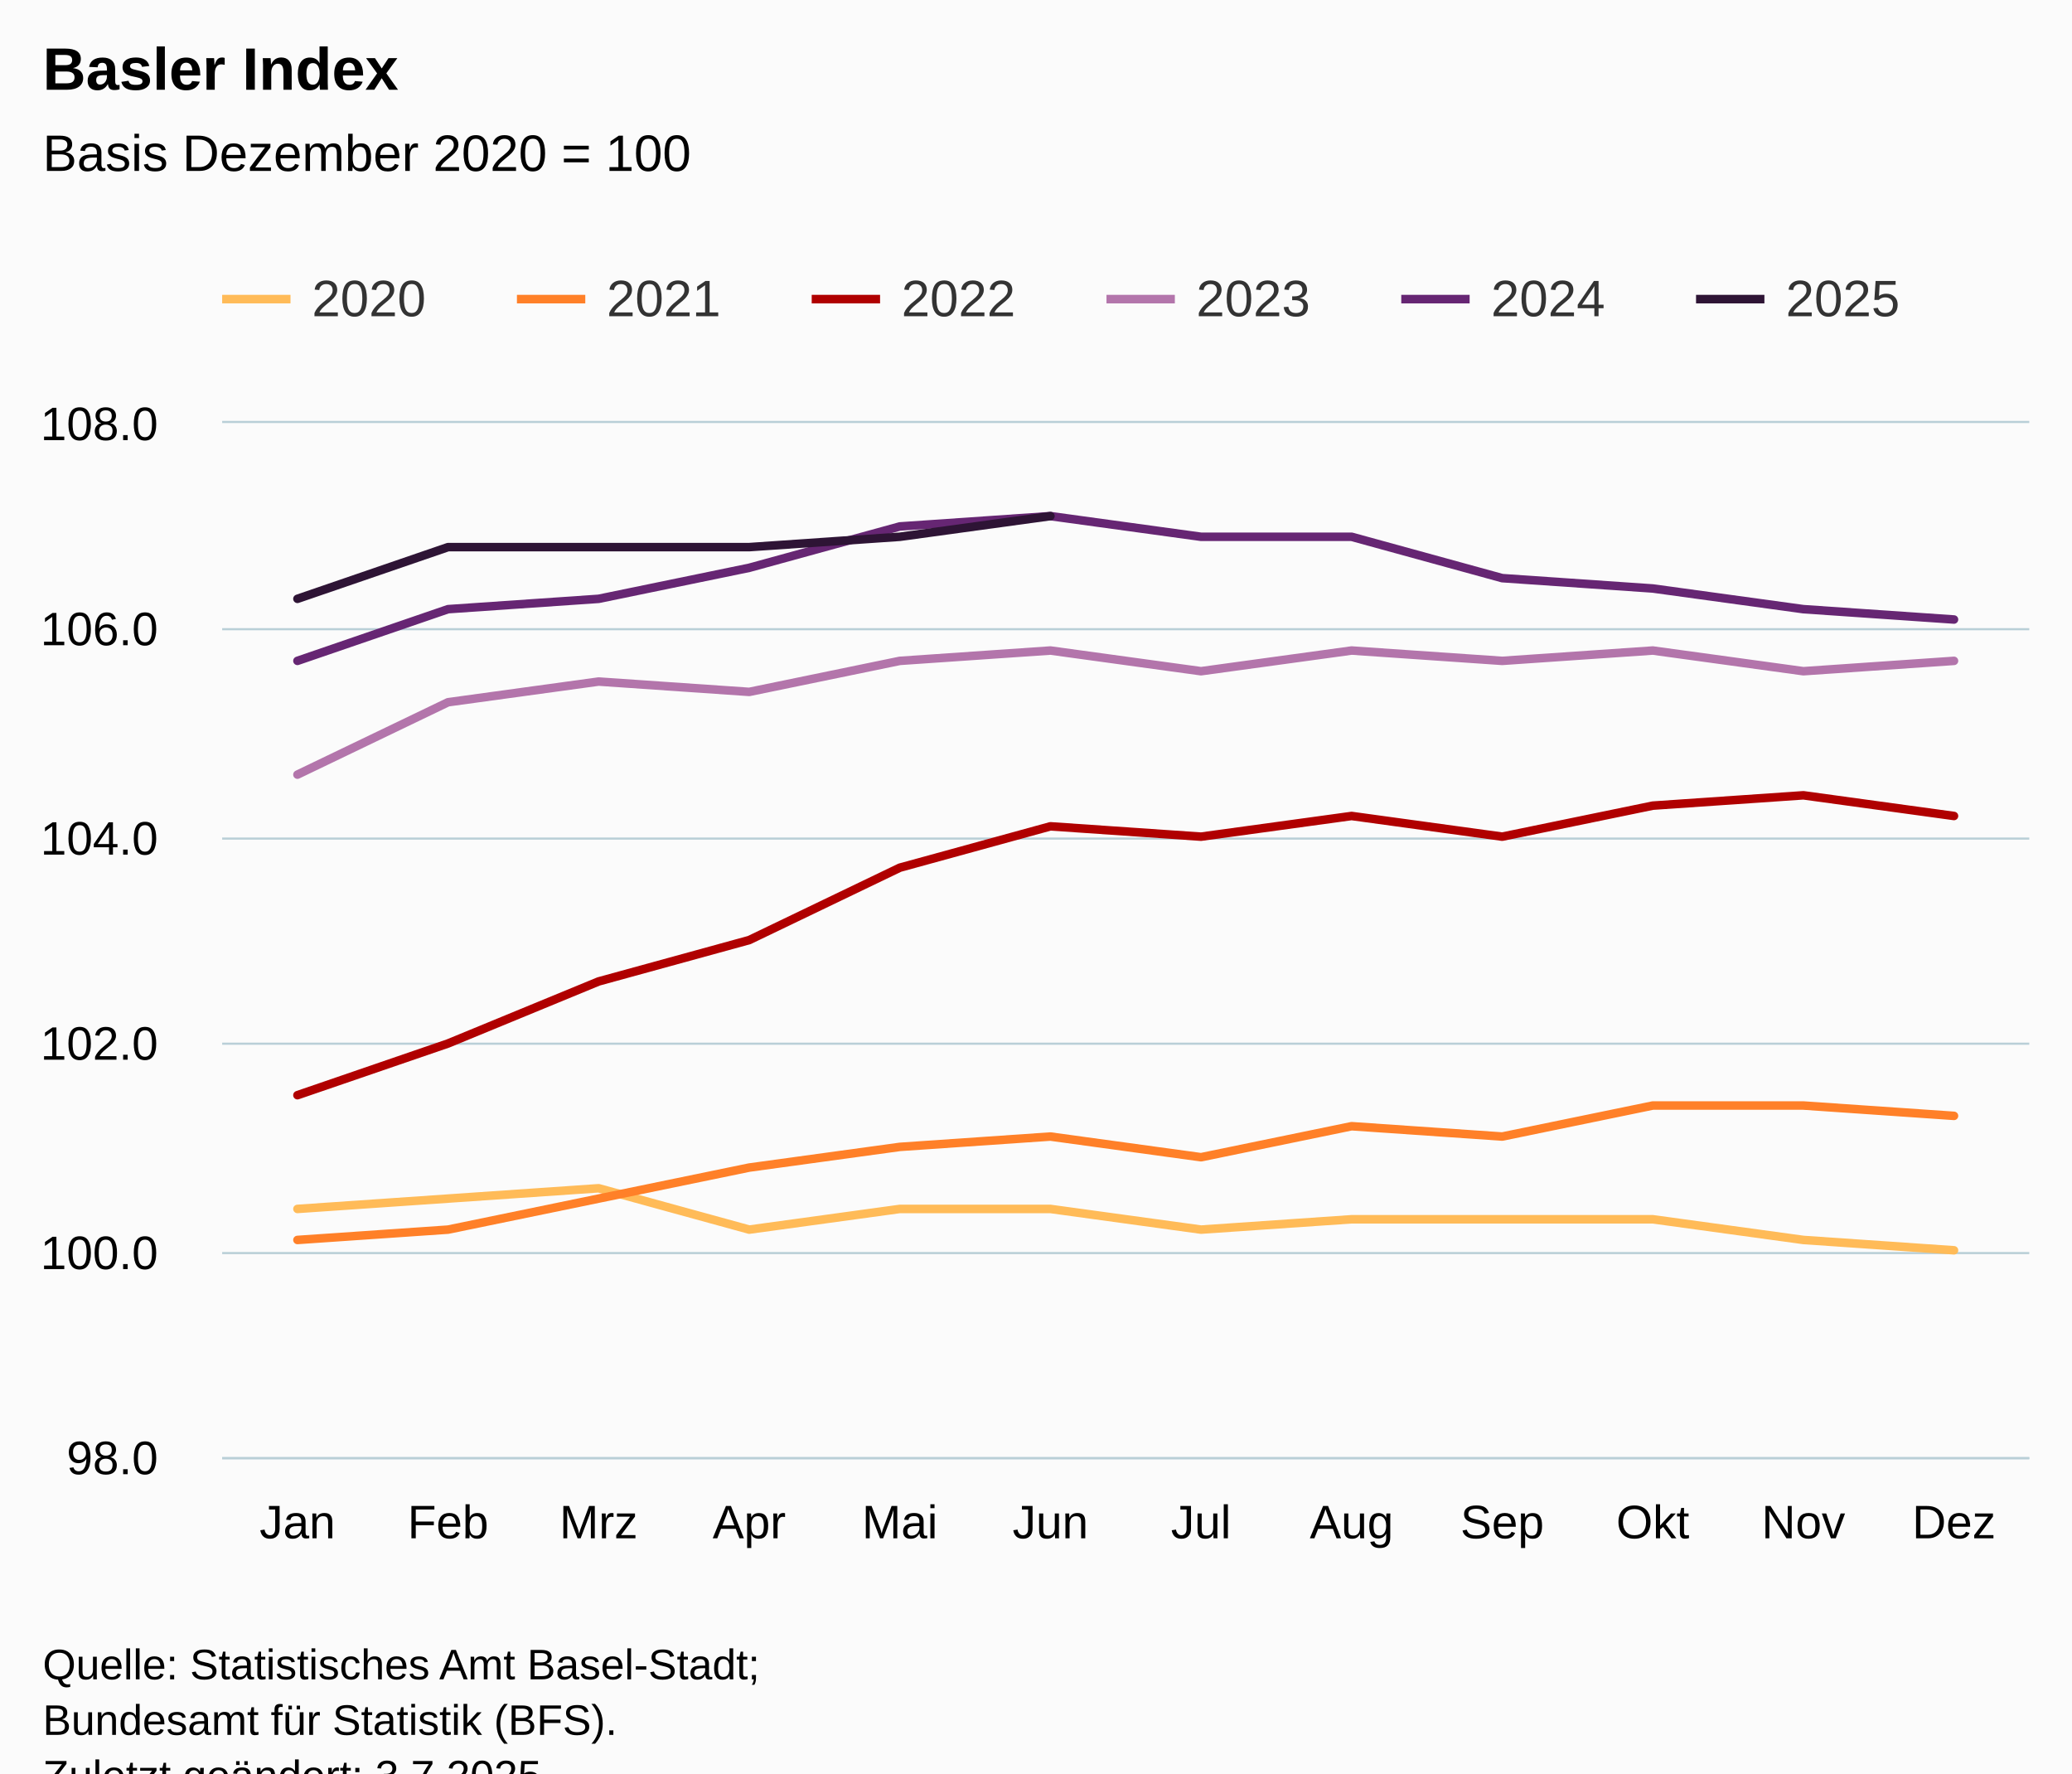
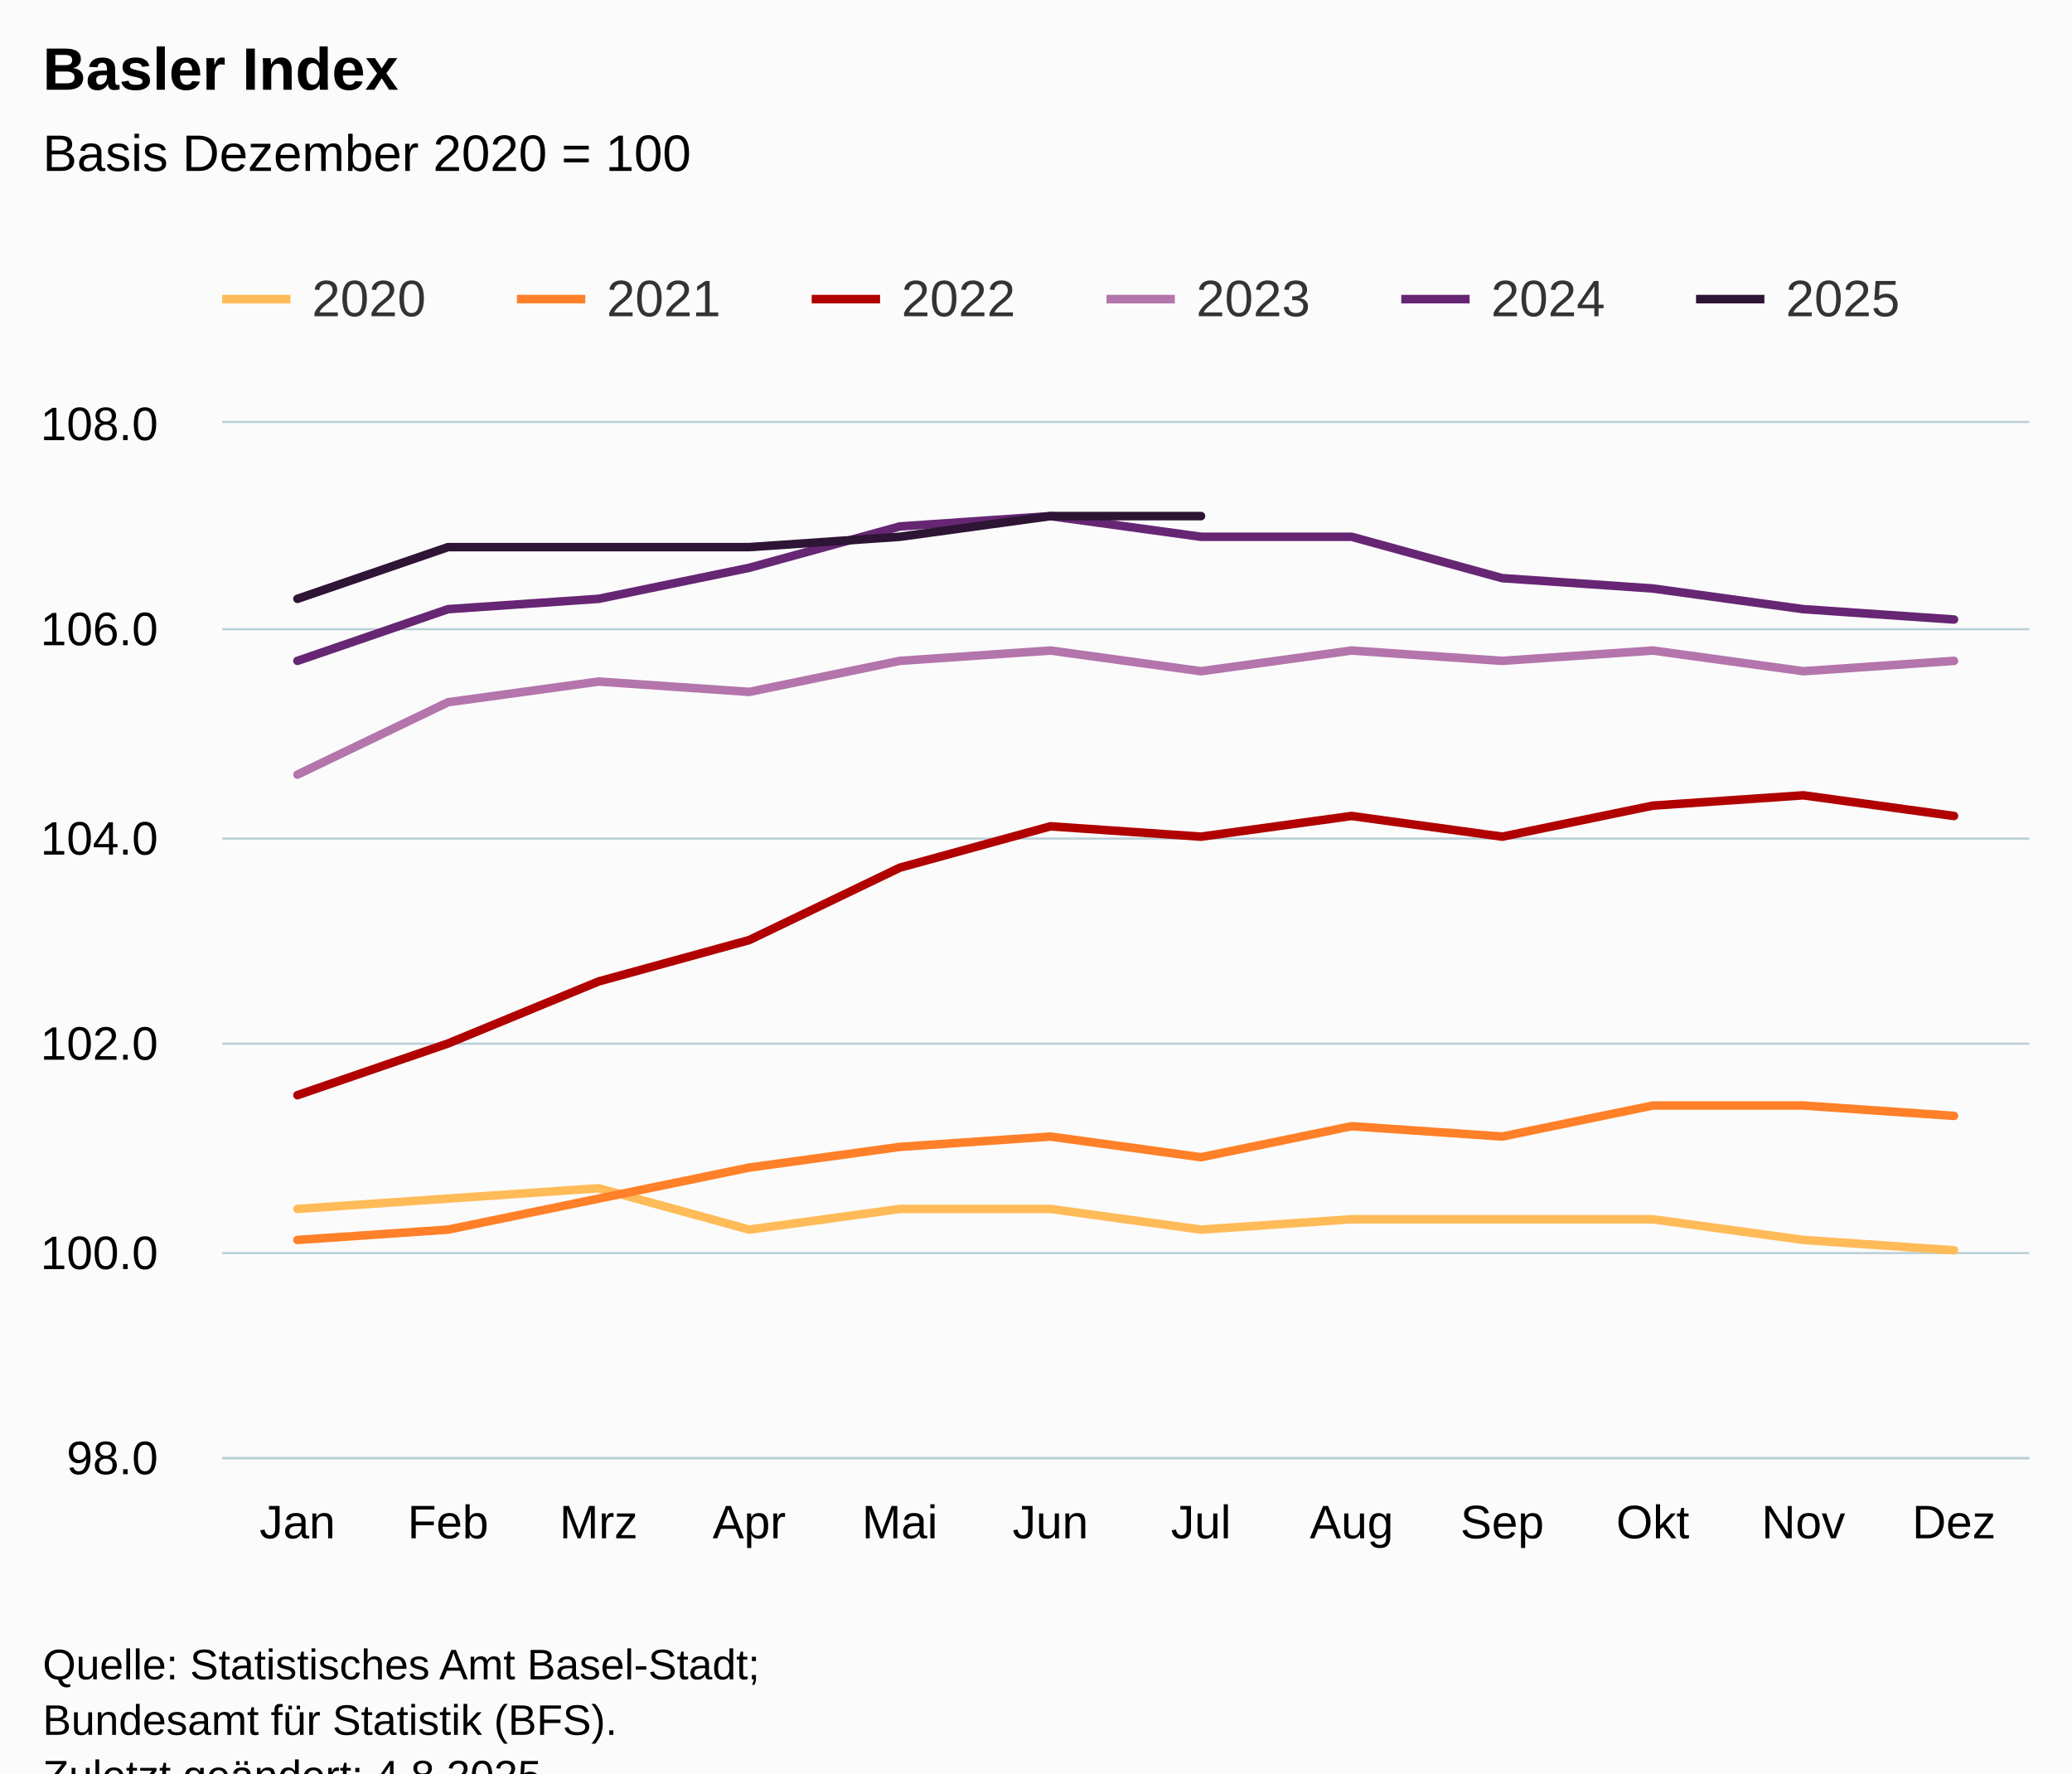
<svg xmlns="http://www.w3.org/2000/svg" version="1.1" class="highcharts-root" style="font-family:Arial;font-size:12px;" viewBox="0 0 485 415">
  <defs>
-     <clipPath id="highcharts-7jcmhka-79-">
+     <clipPath id="highcharts-64ywtnc-79-">
      <rect x="0" y="0" width="423" height="242" fill="none" />
    </clipPath>
-     <clipPath id="highcharts-7jcmhka-92-">
+     <clipPath id="highcharts-64ywtnc-92-">
      <rect x="0" y="0" width="423" height="242" fill="none" />
    </clipPath>
-     <clipPath id="highcharts-7jcmhka-153-">
+     <clipPath id="highcharts-64ywtnc-153-">
      <rect x="52" y="99" width="423" height="242" fill="none" />
    </clipPath>
  </defs>
  <rect fill="#fbfbfb" class="highcharts-background" x="0" y="0" width="485" height="428" rx="0" ry="0" />
  <rect fill="none" class="highcharts-plot-background" x="52" y="99" width="423" height="242" />
  <g class="highcharts-pane-group" data-z-index="0" />
  <g class="highcharts-grid highcharts-xaxis-grid" data-z-index="1">
    <path fill="none" data-z-index="1" class="highcharts-grid-line" d="M 86.5 99 L 86.5 341" opacity="1" />
    <path fill="none" data-z-index="1" class="highcharts-grid-line" d="M 122.5 99 L 122.5 341" opacity="1" />
    <path fill="none" data-z-index="1" class="highcharts-grid-line" d="M 157.5 99 L 157.5 341" opacity="1" />
    <path fill="none" data-z-index="1" class="highcharts-grid-line" d="M 192.5 99 L 192.5 341" opacity="1" />
    <path fill="none" data-z-index="1" class="highcharts-grid-line" d="M 227.5 99 L 227.5 341" opacity="1" />
    <path fill="none" data-z-index="1" class="highcharts-grid-line" d="M 263.5 99 L 263.5 341" opacity="1" />
    <path fill="none" data-z-index="1" class="highcharts-grid-line" d="M 298.5 99 L 298.5 341" opacity="1" />
    <path fill="none" data-z-index="1" class="highcharts-grid-line" d="M 333.5 99 L 333.5 341" opacity="1" />
    <path fill="none" data-z-index="1" class="highcharts-grid-line" d="M 368.5 99 L 368.5 341" opacity="1" />
    <path fill="none" data-z-index="1" class="highcharts-grid-line" d="M 404.5 99 L 404.5 341" opacity="1" />
    <path fill="none" data-z-index="1" class="highcharts-grid-line" d="M 439.5 99 L 439.5 341" opacity="1" />
    <path fill="none" data-z-index="1" class="highcharts-grid-line" d="M 474.5 99 L 474.5 341" opacity="1" />
    <path fill="none" data-z-index="1" class="highcharts-grid-line" d="M 51.5 99 L 51.5 341" opacity="1" />
  </g>
  <g class="highcharts-grid highcharts-yaxis-grid" data-z-index="1">
    <path fill="none" stroke="#B9CFD7" stroke-width="0.5" data-z-index="1" class="highcharts-grid-line" d="M 52 341.25 L 475 341.25" opacity="1" />
    <path fill="none" stroke="#B9CFD7" stroke-width="0.5" data-z-index="1" class="highcharts-grid-line" d="M 52 293.25 L 475 293.25" opacity="1" />
    <path fill="none" stroke="#B9CFD7" stroke-width="0.5" data-z-index="1" class="highcharts-grid-line" d="M 52 244.25 L 475 244.25" opacity="1" />
    <path fill="none" stroke="#B9CFD7" stroke-width="0.5" data-z-index="1" class="highcharts-grid-line" d="M 52 196.25 L 475 196.25" opacity="1" />
    <path fill="none" stroke="#B9CFD7" stroke-width="0.5" data-z-index="1" class="highcharts-grid-line" d="M 52 147.25 L 475 147.25" opacity="1" />
    <path fill="none" stroke="#B9CFD7" stroke-width="0.5" data-z-index="1" class="highcharts-grid-line" d="M 52 98.75 L 475 98.75" opacity="1" />
  </g>
  <rect fill="none" class="highcharts-plot-border" data-z-index="1" x="52" y="99" width="423" height="242" />
  <g class="highcharts-axis highcharts-xaxis" data-z-index="2">
    <path fill="none" class="highcharts-axis-line" stroke="#B9CFD7" stroke-width="0.5" data-z-index="7" d="M 52 341.25 L 475 341.25" />
  </g>
  <g class="highcharts-axis highcharts-yaxis" data-z-index="2">
    <path fill="none" class="highcharts-axis-line" data-z-index="7" d="M 52 99 L 52 341" />
  </g>
  <g class="highcharts-series-group" data-z-index="3">
-     <g class="highcharts-series highcharts-series-0 highcharts-line-series" data-z-index="0.1" opacity="1" transform="translate(52,99) scale(1 1)" clip-path="url(#highcharts-7jcmhka-92-)">
+     <g class="highcharts-series highcharts-series-0 highcharts-line-series" data-z-index="0.1" opacity="1" transform="translate(52,99) scale(1 1)" clip-path="url(#highcharts-64ywtnc-92-)">
      <path fill="none" d="M 17.625 183.92 L 52.875 181.5 L 88.125 179.08 L 123.375 188.76 L 158.625 183.92 L 193.875 183.92 L 229.125 188.76 L 264.375 186.34 L 299.625 186.34 L 334.875 186.34 L 370.125 191.18 L 405.375 193.6" class="highcharts-graph" data-z-index="1" stroke="#FFBB58" stroke-width="2" stroke-linejoin="round" stroke-linecap="round" />
    </g>
    <g class="highcharts-markers highcharts-series-0 highcharts-line-series" data-z-index="0.1" opacity="1" transform="translate(52,99) scale(1 1)" clip-path="none" />
-     <g class="highcharts-series highcharts-series-1 highcharts-line-series" data-z-index="0.1" opacity="1" transform="translate(52,99) scale(1 1)" clip-path="url(#highcharts-7jcmhka-92-)">
+     <g class="highcharts-series highcharts-series-1 highcharts-line-series" data-z-index="0.1" opacity="1" transform="translate(52,99) scale(1 1)" clip-path="url(#highcharts-64ywtnc-92-)">
      <path fill="none" d="M 17.625 191.18 L 52.875 188.76 L 88.125 181.5 L 123.375 174.24 L 158.625 169.4 L 193.875 166.98 L 229.125 171.82 L 264.375 164.56 L 299.625 166.98 L 334.875 159.72 L 370.125 159.72 L 405.375 162.14" class="highcharts-graph" data-z-index="1" stroke="#FF8028" stroke-width="2" stroke-linejoin="round" stroke-linecap="round" />
    </g>
    <g class="highcharts-markers highcharts-series-1 highcharts-line-series" data-z-index="0.1" opacity="1" transform="translate(52,99) scale(1 1)" clip-path="none" />
-     <g class="highcharts-series highcharts-series-2 highcharts-line-series" data-z-index="0.1" opacity="1" transform="translate(52,99) scale(1 1)" clip-path="url(#highcharts-7jcmhka-92-)">
+     <g class="highcharts-series highcharts-series-2 highcharts-line-series" data-z-index="0.1" opacity="1" transform="translate(52,99) scale(1 1)" clip-path="url(#highcharts-64ywtnc-92-)">
      <path fill="none" d="M 17.625 157.3 L 52.875 145.2 L 88.125 130.68 L 123.375 121 L 158.625 104.06 L 193.875 94.38 L 229.125 96.8 L 264.375 91.96 L 299.625 96.8 L 334.875 89.54 L 370.125 87.12 L 405.375 91.96" class="highcharts-graph" data-z-index="1" stroke="#B00000" stroke-width="2" stroke-linejoin="round" stroke-linecap="round" />
    </g>
    <g class="highcharts-markers highcharts-series-2 highcharts-line-series" data-z-index="0.1" opacity="1" transform="translate(52,99) scale(1 1)" clip-path="none" />
-     <g class="highcharts-series highcharts-series-3 highcharts-line-series" data-z-index="0.1" opacity="1" transform="translate(52,99) scale(1 1)" clip-path="url(#highcharts-7jcmhka-92-)">
+     <g class="highcharts-series highcharts-series-3 highcharts-line-series" data-z-index="0.1" opacity="1" transform="translate(52,99) scale(1 1)" clip-path="url(#highcharts-64ywtnc-92-)">
      <path fill="none" d="M 17.625 82.28 L 52.875 65.34 L 88.125 60.5 L 123.375 62.92 L 158.625 55.66 L 193.875 53.24 L 229.125 58.08 L 264.375 53.24 L 299.625 55.66 L 334.875 53.24 L 370.125 58.08 L 405.375 55.66" class="highcharts-graph" data-z-index="1" stroke="#B375AB" stroke-width="2" stroke-linejoin="round" stroke-linecap="round" />
    </g>
    <g class="highcharts-markers highcharts-series-3 highcharts-line-series" data-z-index="0.1" opacity="1" transform="translate(52,99) scale(1 1)" clip-path="none" />
-     <g class="highcharts-series highcharts-series-4 highcharts-line-series" data-z-index="0.1" opacity="1" transform="translate(52,99) scale(1 1)" clip-path="url(#highcharts-7jcmhka-92-)">
+     <g class="highcharts-series highcharts-series-4 highcharts-line-series" data-z-index="0.1" opacity="1" transform="translate(52,99) scale(1 1)" clip-path="url(#highcharts-64ywtnc-92-)">
      <path fill="none" d="M 17.625 55.66 L 52.875 43.56 L 88.125 41.14 L 123.375 33.88 L 158.625 24.2 L 193.875 21.78 L 229.125 26.62 L 264.375 26.62 L 299.625 36.3 L 334.875 38.72 L 370.125 43.56 L 405.375 45.98" class="highcharts-graph" data-z-index="1" stroke="#662673" stroke-width="2" stroke-linejoin="round" stroke-linecap="round" />
    </g>
    <g class="highcharts-markers highcharts-series-4 highcharts-line-series" data-z-index="0.1" opacity="1" transform="translate(52,99) scale(1 1)" clip-path="none" />
-     <g class="highcharts-series highcharts-series-5 highcharts-line-series" data-z-index="0.1" opacity="1" transform="translate(52,99) scale(1 1)" clip-path="url(#highcharts-7jcmhka-92-)">
-       <path fill="none" d="M 17.625 41.14 L 52.875 29.04 L 88.125 29.04 L 123.375 29.04 L 158.625 26.62 L 193.875 21.78" class="highcharts-graph" data-z-index="1" stroke="#2E1435" stroke-width="2" stroke-linejoin="round" stroke-linecap="round" />
+     <g class="highcharts-series highcharts-series-5 highcharts-line-series" data-z-index="0.1" opacity="1" transform="translate(52,99) scale(1 1)" clip-path="url(#highcharts-64ywtnc-92-)">
+       <path fill="none" d="M 17.625 41.14 L 52.875 29.04 L 88.125 29.04 L 123.375 29.04 L 158.625 26.62 L 193.875 21.78 L 229.125 21.78" class="highcharts-graph" data-z-index="1" stroke="#2E1435" stroke-width="2" stroke-linejoin="round" stroke-linecap="round" />
    </g>
    <g class="highcharts-markers highcharts-series-5 highcharts-line-series" data-z-index="0.1" opacity="1" transform="translate(52,99) scale(1 1)" clip-path="none" />
  </g>
  <text x="10" text-anchor="start" class="highcharts-title" data-z-index="4" style="color:#000000;font-size:14px;font-weight:bold;fill:#000000;" y="21">
    <tspan>Basler Index</tspan>
  </text>
  <text x="10" text-anchor="start" class="highcharts-subtitle" data-z-index="4" style="color:#000000;font-size:12px;font-weight:normal;fill:#000000;" y="40">
    <tspan>Basis Dezember 2020 = 100</tspan>
  </text>
  <text x="10" text-anchor="start" class="highcharts-caption" data-z-index="4" style="color:#666666;fill:#666666;" y="375" />
  <g class="highcharts-legend" data-z-index="7" transform="translate(44,56)">
    <rect fill="none" class="highcharts-legend-box" rx="0" ry="0" x="0" y="0" width="410" height="31" visibility="visible" />
    <g data-z-index="1">
      <g>
        <g class="highcharts-legend-item highcharts-line-series highcharts-color-undefined highcharts-series-0" data-z-index="1" transform="translate(8,3)">
          <path fill="none" d="M 0 11 L 16 11" class="highcharts-graph" stroke="#FFBB58" stroke-width="2" />
          <text x="21" style="color:#333333;cursor:pointer;font-size:12px;font-weight:normal;fill:#333333;" text-anchor="start" data-z-index="2" y="15">
            <tspan>2020</tspan>
          </text>
        </g>
        <g class="highcharts-legend-item highcharts-line-series highcharts-color-undefined highcharts-series-1" data-z-index="1" transform="translate(77,3)">
          <path fill="none" d="M 0 11 L 16 11" class="highcharts-graph" stroke="#FF8028" stroke-width="2" />
          <text x="21" y="15" style="color:#333333;cursor:pointer;font-size:12px;font-weight:normal;fill:#333333;" text-anchor="start" data-z-index="2">
            <tspan>2021</tspan>
          </text>
        </g>
        <g class="highcharts-legend-item highcharts-line-series highcharts-color-undefined highcharts-series-2" data-z-index="1" transform="translate(146,3)">
          <path fill="none" d="M 0 11 L 16 11" class="highcharts-graph" stroke="#B00000" stroke-width="2" />
          <text x="21" y="15" style="color:#333333;cursor:pointer;font-size:12px;font-weight:normal;fill:#333333;" text-anchor="start" data-z-index="2">
            <tspan>2022</tspan>
          </text>
        </g>
        <g class="highcharts-legend-item highcharts-line-series highcharts-color-undefined highcharts-series-3" data-z-index="1" transform="translate(215,3)">
          <path fill="none" d="M 0 11 L 16 11" class="highcharts-graph" stroke="#B375AB" stroke-width="2" />
          <text x="21" y="15" style="color:#333333;cursor:pointer;font-size:12px;font-weight:normal;fill:#333333;" text-anchor="start" data-z-index="2">
            <tspan>2023</tspan>
          </text>
        </g>
        <g class="highcharts-legend-item highcharts-line-series highcharts-color-undefined highcharts-series-4" data-z-index="1" transform="translate(284,3)">
          <path fill="none" d="M 0 11 L 16 11" class="highcharts-graph" stroke="#662673" stroke-width="2" />
          <text x="21" y="15" style="color:#333333;cursor:pointer;font-size:12px;font-weight:normal;fill:#333333;" text-anchor="start" data-z-index="2">
            <tspan>2024</tspan>
          </text>
        </g>
        <g class="highcharts-legend-item highcharts-line-series highcharts-color-undefined highcharts-series-5" data-z-index="1" transform="translate(353,3)">
          <path fill="none" d="M 0 11 L 16 11" class="highcharts-graph" stroke="#2E1435" stroke-width="2" />
          <text x="21" y="15" style="color:#333333;cursor:pointer;font-size:12px;font-weight:normal;fill:#333333;" text-anchor="start" data-z-index="2">
            <tspan>2025</tspan>
          </text>
        </g>
      </g>
    </g>
  </g>
  <g class="highcharts-axis-labels highcharts-xaxis-labels" data-z-index="7">
    <text x="69.625" style="color:#000000;cursor:default;font-size:11px;fill:#000000;" text-anchor="middle" transform="translate(0,0)" y="360" opacity="1">Jan</text>
    <text x="104.875" style="color:#000000;cursor:default;font-size:11px;fill:#000000;" text-anchor="middle" transform="translate(0,0)" y="360" opacity="1">Feb</text>
    <text x="140.125" style="color:#000000;cursor:default;font-size:11px;fill:#000000;" text-anchor="middle" transform="translate(0,0)" y="360" opacity="1">Mrz</text>
    <text x="175.375" style="color:#000000;cursor:default;font-size:11px;fill:#000000;" text-anchor="middle" transform="translate(0,0)" y="360" opacity="1">Apr</text>
    <text x="210.625" style="color:#000000;cursor:default;font-size:11px;fill:#000000;" text-anchor="middle" transform="translate(0,0)" y="360" opacity="1">Mai</text>
    <text x="245.875" style="color:#000000;cursor:default;font-size:11px;fill:#000000;" text-anchor="middle" transform="translate(0,0)" y="360" opacity="1">Jun</text>
    <text x="281.125" style="color:#000000;cursor:default;font-size:11px;fill:#000000;" text-anchor="middle" transform="translate(0,0)" y="360" opacity="1">Jul</text>
    <text x="316.375" style="color:#000000;cursor:default;font-size:11px;fill:#000000;" text-anchor="middle" transform="translate(0,0)" y="360" opacity="1">Aug</text>
    <text x="351.625" style="color:#000000;cursor:default;font-size:11px;fill:#000000;" text-anchor="middle" transform="translate(0,0)" y="360" opacity="1">Sep</text>
    <text x="386.875" style="color:#000000;cursor:default;font-size:11px;fill:#000000;" text-anchor="middle" transform="translate(0,0)" y="360" opacity="1">Okt</text>
    <text x="422.125" style="color:#000000;cursor:default;font-size:11px;fill:#000000;" text-anchor="middle" transform="translate(0,0)" y="360" opacity="1">Nov</text>
    <text x="457.375" style="color:#000000;cursor:default;font-size:11px;fill:#000000;" text-anchor="middle" transform="translate(0,0)" y="360" opacity="1">Dez</text>
  </g>
  <g class="highcharts-axis-labels highcharts-yaxis-labels" data-z-index="7">
    <text x="37" style="color:#000000;cursor:default;font-size:11px;fill:#000000;" text-anchor="end" transform="translate(0,0)" y="345" opacity="1">98.0</text>
    <text x="37" style="color:#000000;cursor:default;font-size:11px;fill:#000000;" text-anchor="end" transform="translate(0,0)" y="297" opacity="1">100.0</text>
    <text x="37" style="color:#000000;cursor:default;font-size:11px;fill:#000000;" text-anchor="end" transform="translate(0,0)" y="248" opacity="1">102.0</text>
    <text x="37" style="color:#000000;cursor:default;font-size:11px;fill:#000000;" text-anchor="end" transform="translate(0,0)" y="200" opacity="1">104.0</text>
    <text x="37" style="color:#000000;cursor:default;font-size:11px;fill:#000000;" text-anchor="end" transform="translate(0,0)" y="151" opacity="1">106.0</text>
    <text x="37" style="color:#000000;cursor:default;font-size:11px;fill:#000000;" text-anchor="end" transform="translate(0,0)" y="103" opacity="1">108.0</text>
  </g>
  <text x="10" class="highcharts-credits" text-anchor="start" data-z-index="8" style="cursor:default;color:#000000;font-size:10px;fill:#000000;" y="393">
    <tspan>Quelle: Statistisches Amt Basel-Stadt;</tspan>
    <tspan x="10" dy="13">Bundesamt für Statistik (BFS).</tspan>
-     <tspan x="10" dy="13">Zuletzt geändert: 3.7.2025</tspan>
+     <tspan x="10" dy="13">Zuletzt geändert: 4.8.2025</tspan>
  </text>
-   <g class="highcharts-control-points" data-z-index="99" clip-path="url(#highcharts-7jcmhka-153-)" />
+   <g class="highcharts-control-points" data-z-index="99" clip-path="url(#highcharts-64ywtnc-153-)" />
</svg>
